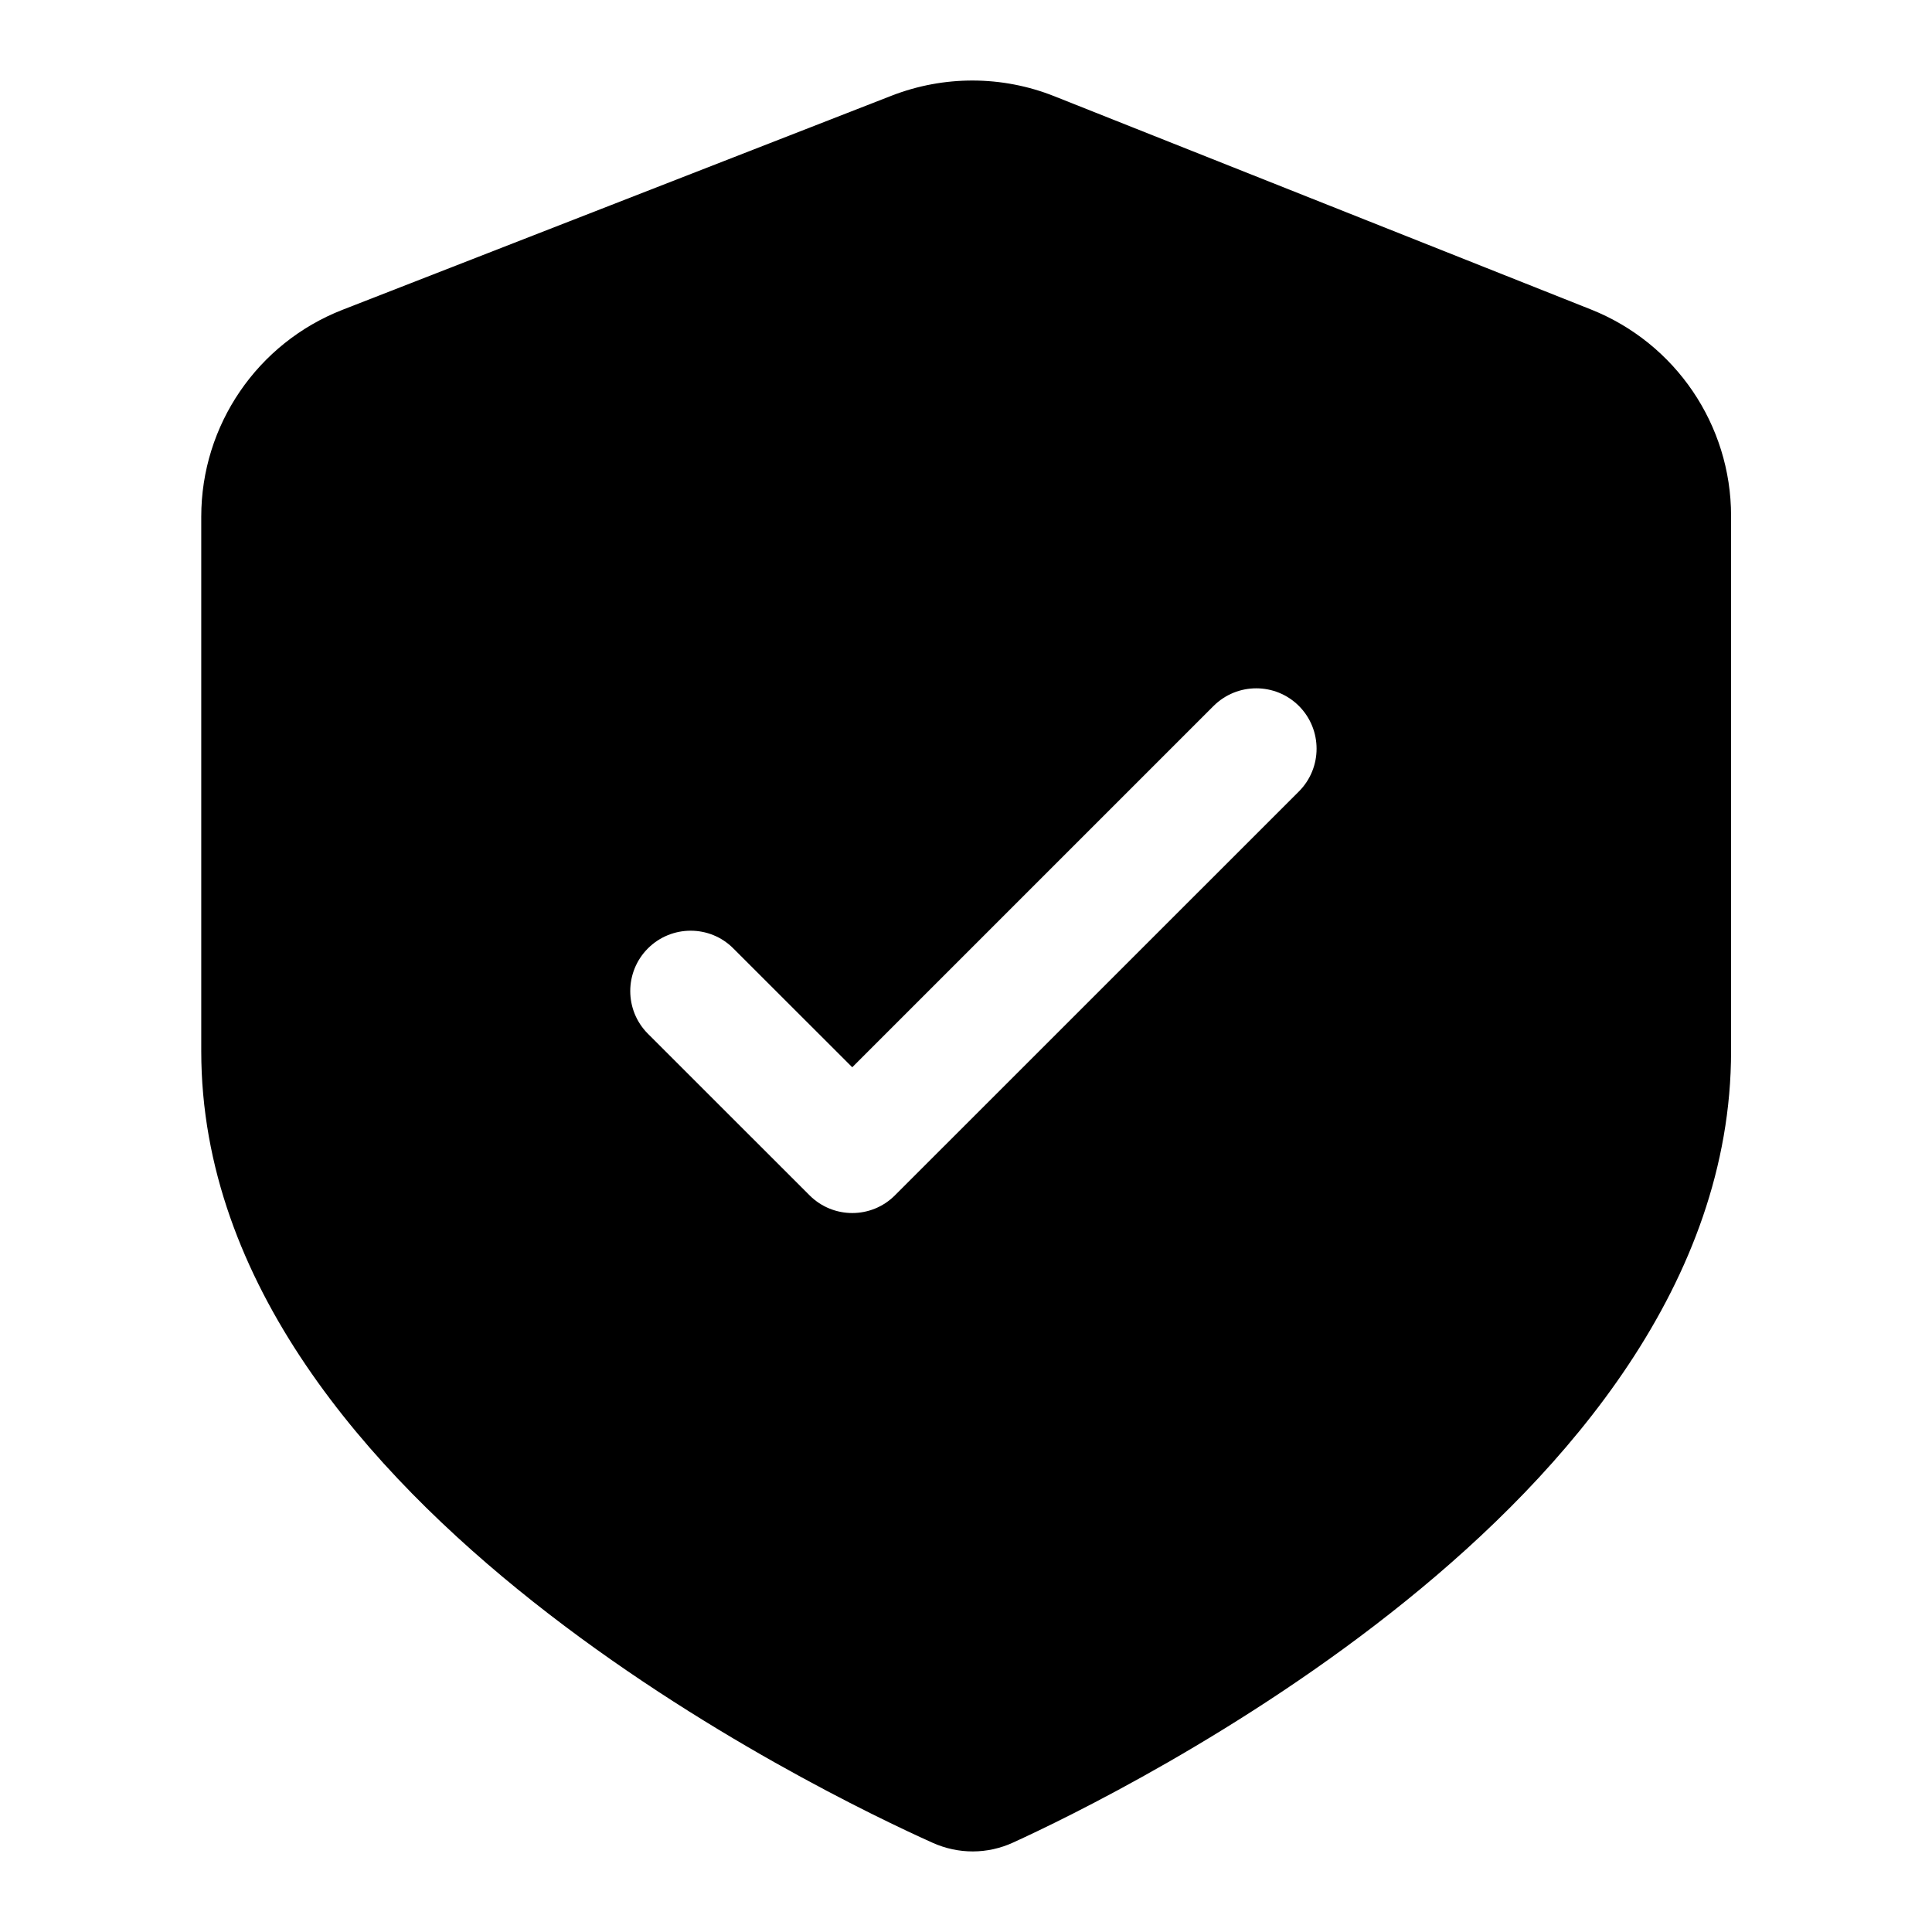
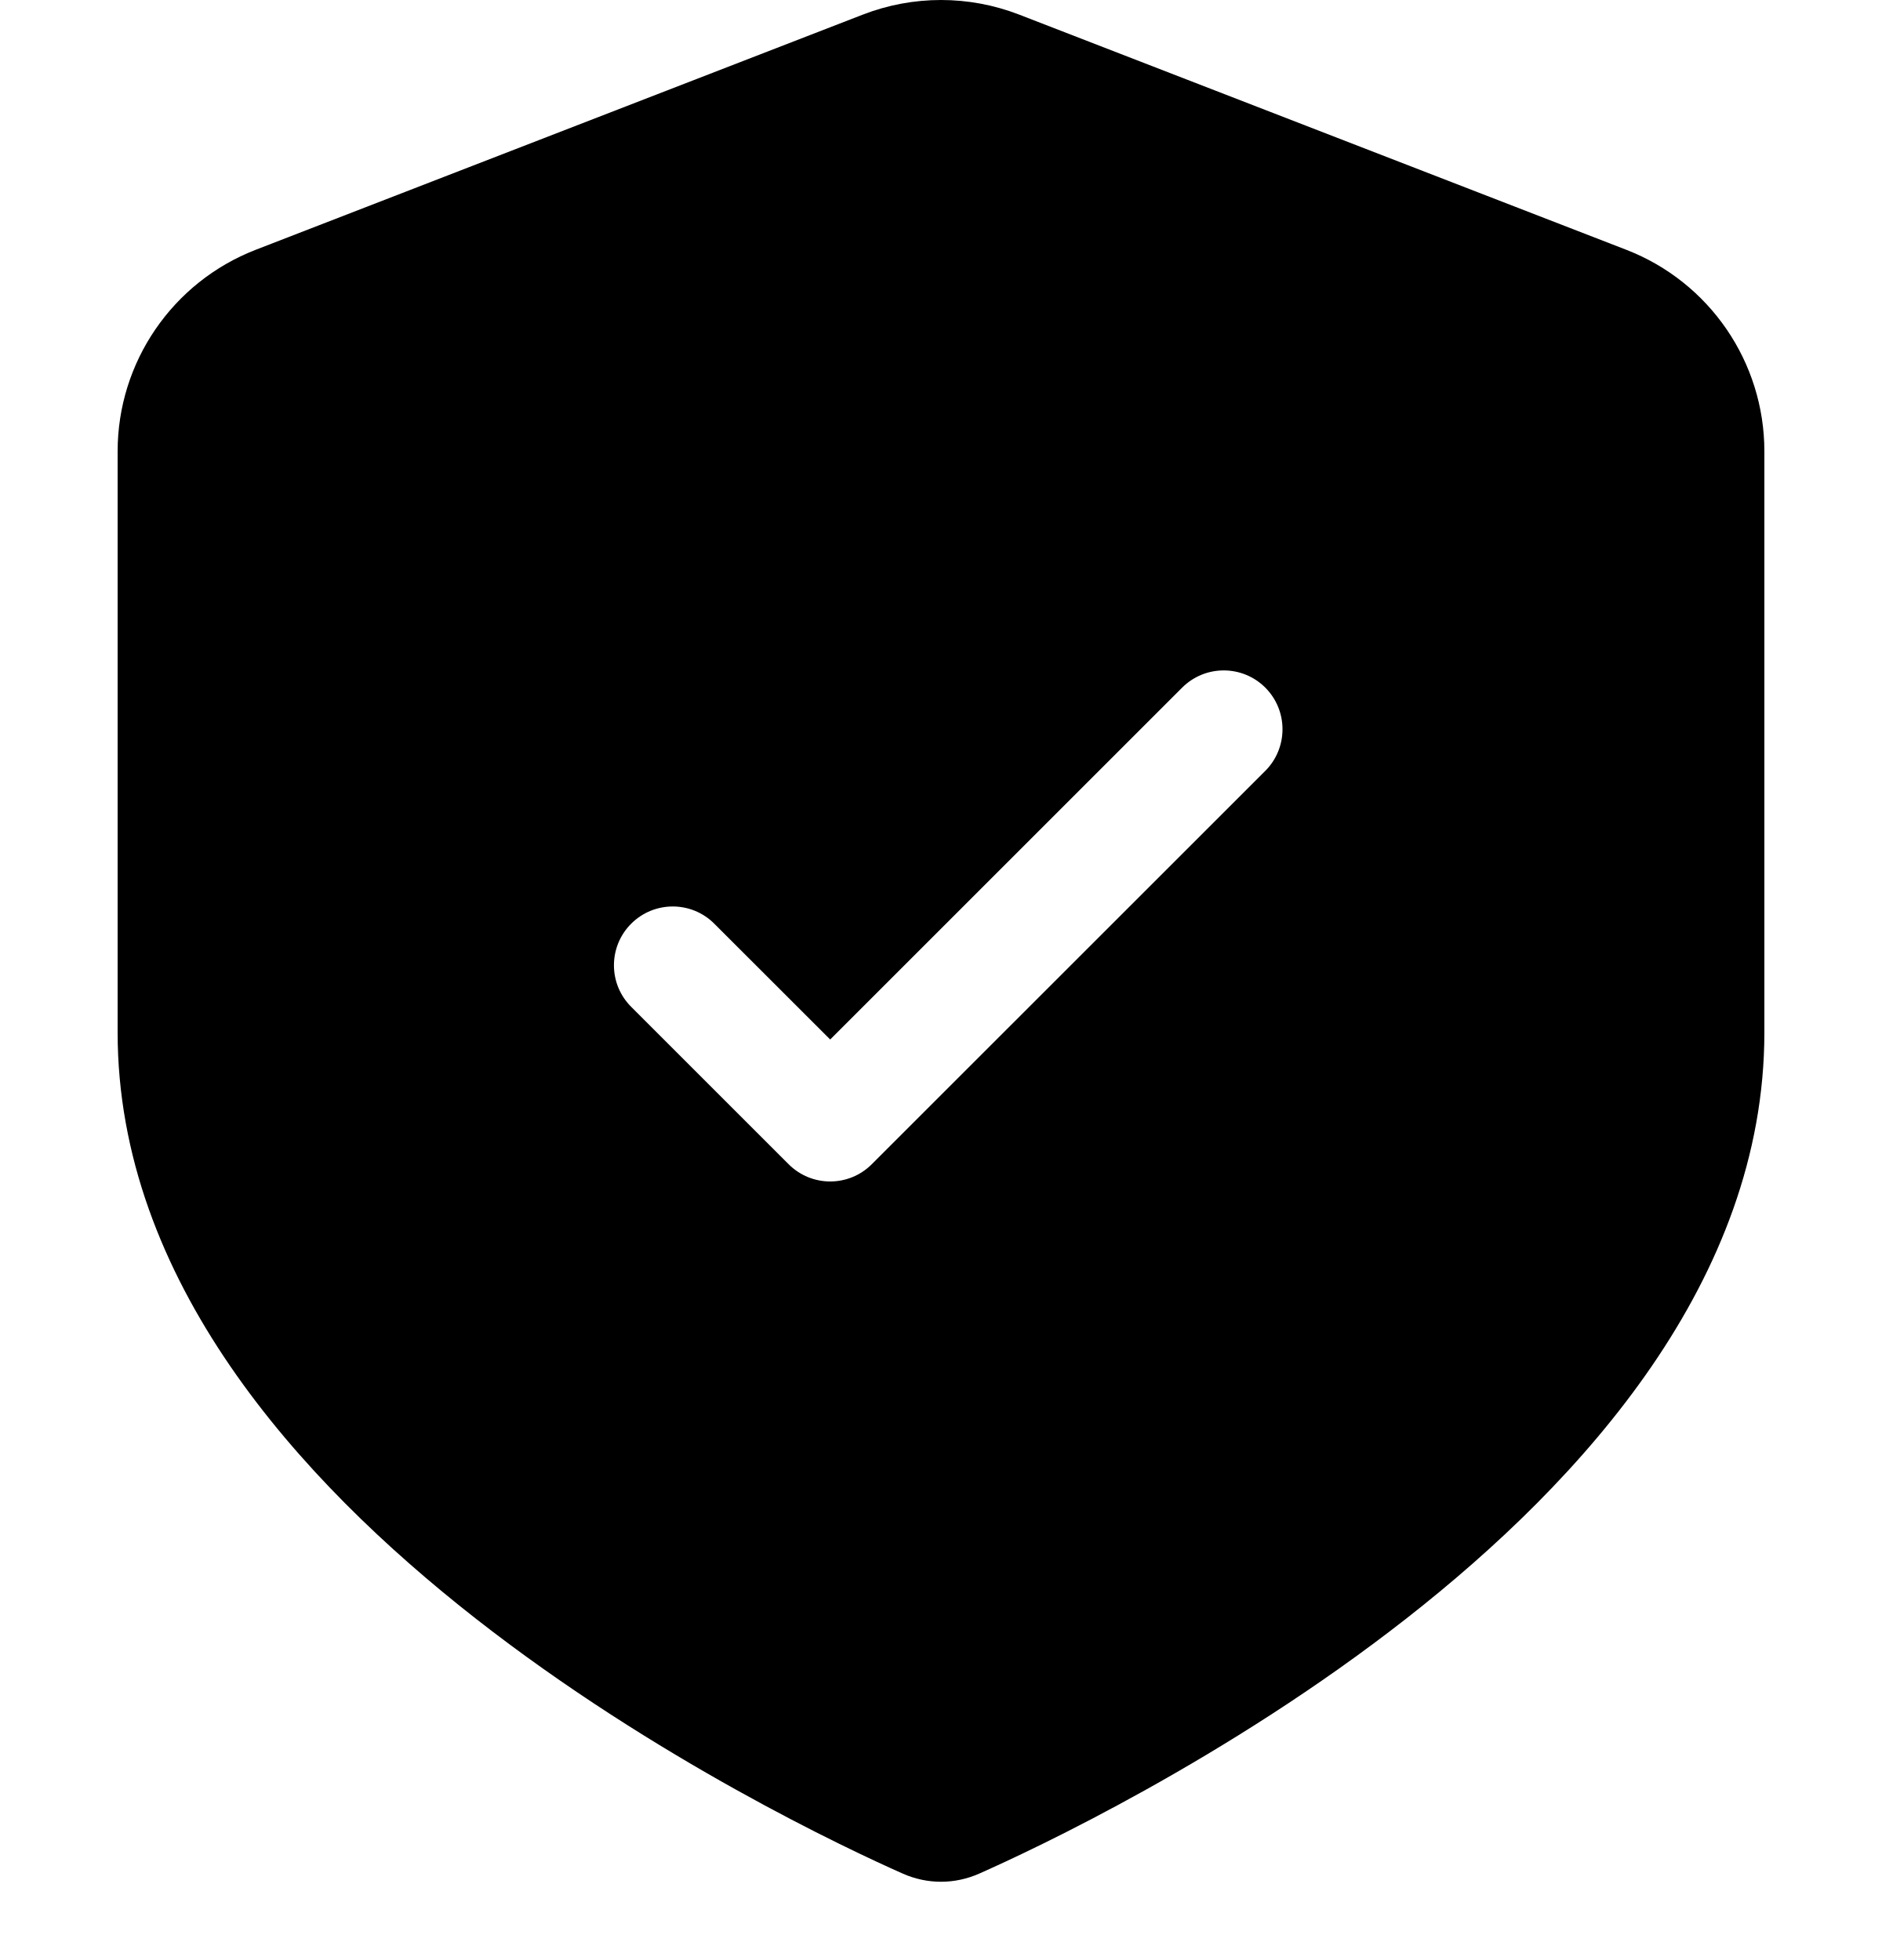
- <svg xmlns="http://www.w3.org/2000/svg" width="24" height="24" viewBox="0 0 24 24" fill="none" data-fui-icon="ShieldCheckmarkFilled24">
-   <path fill-rule="evenodd" clip-rule="evenodd" d="M11.075 1.189C11.725 0.936 12.447 0.937 13.096 1.195L19.765 3.845C20.814 4.263 21.504 5.279 21.504 6.408V13.058C21.504 15.938 19.462 18.274 17.463 19.888C15.431 21.53 13.246 22.587 12.587 22.888C12.268 23.035 11.907 23.036 11.586 22.892C10.92 22.593 8.694 21.538 6.623 19.897C4.588 18.285 2.5 15.947 2.5 13.058V6.418C2.5 5.282 3.197 4.261 4.256 3.848L11.075 1.189ZM16.136 8.77C15.843 8.477 15.368 8.478 15.075 8.77L10.587 13.258L9.109 11.781C8.817 11.488 8.342 11.489 8.049 11.781C7.756 12.074 7.756 12.549 8.049 12.842L10.057 14.849C10.35 15.142 10.825 15.142 11.117 14.849L16.136 9.831C16.428 9.538 16.428 9.063 16.136 8.77Z" fill="currentColor" />
+ <svg xmlns="http://www.w3.org/2000/svg" width="24" height="25" viewBox="0 0 24 25" fill="none" data-fui-icon="ShieldCheckmarkFilled24">
+   <path d="M11.004 0.186C11.645 -0.062 12.355 -0.062 12.996 0.186L20.739 3.186C21.801 3.598 22.5 4.619 22.5 5.757V13.168C22.5 16.32 20.192 18.877 17.936 20.643C15.642 22.439 13.186 23.588 12.49 23.897C12.174 24.037 11.826 24.037 11.51 23.897C10.813 23.588 8.358 22.439 6.064 20.643C3.808 18.877 1.5 16.32 1.5 13.168V5.757C1.5 4.619 2.2 3.598 3.261 3.186L11.004 0.186ZM16.136 8.771C15.843 8.478 15.368 8.478 15.075 8.771L10.587 13.259L9.109 11.782C8.817 11.489 8.342 11.489 8.049 11.782C7.756 12.075 7.756 12.55 8.049 12.842L10.057 14.85C10.35 15.143 10.824 15.143 11.117 14.85L16.136 9.832C16.428 9.539 16.428 9.064 16.136 8.771Z" fill="currentColor" />
</svg>
